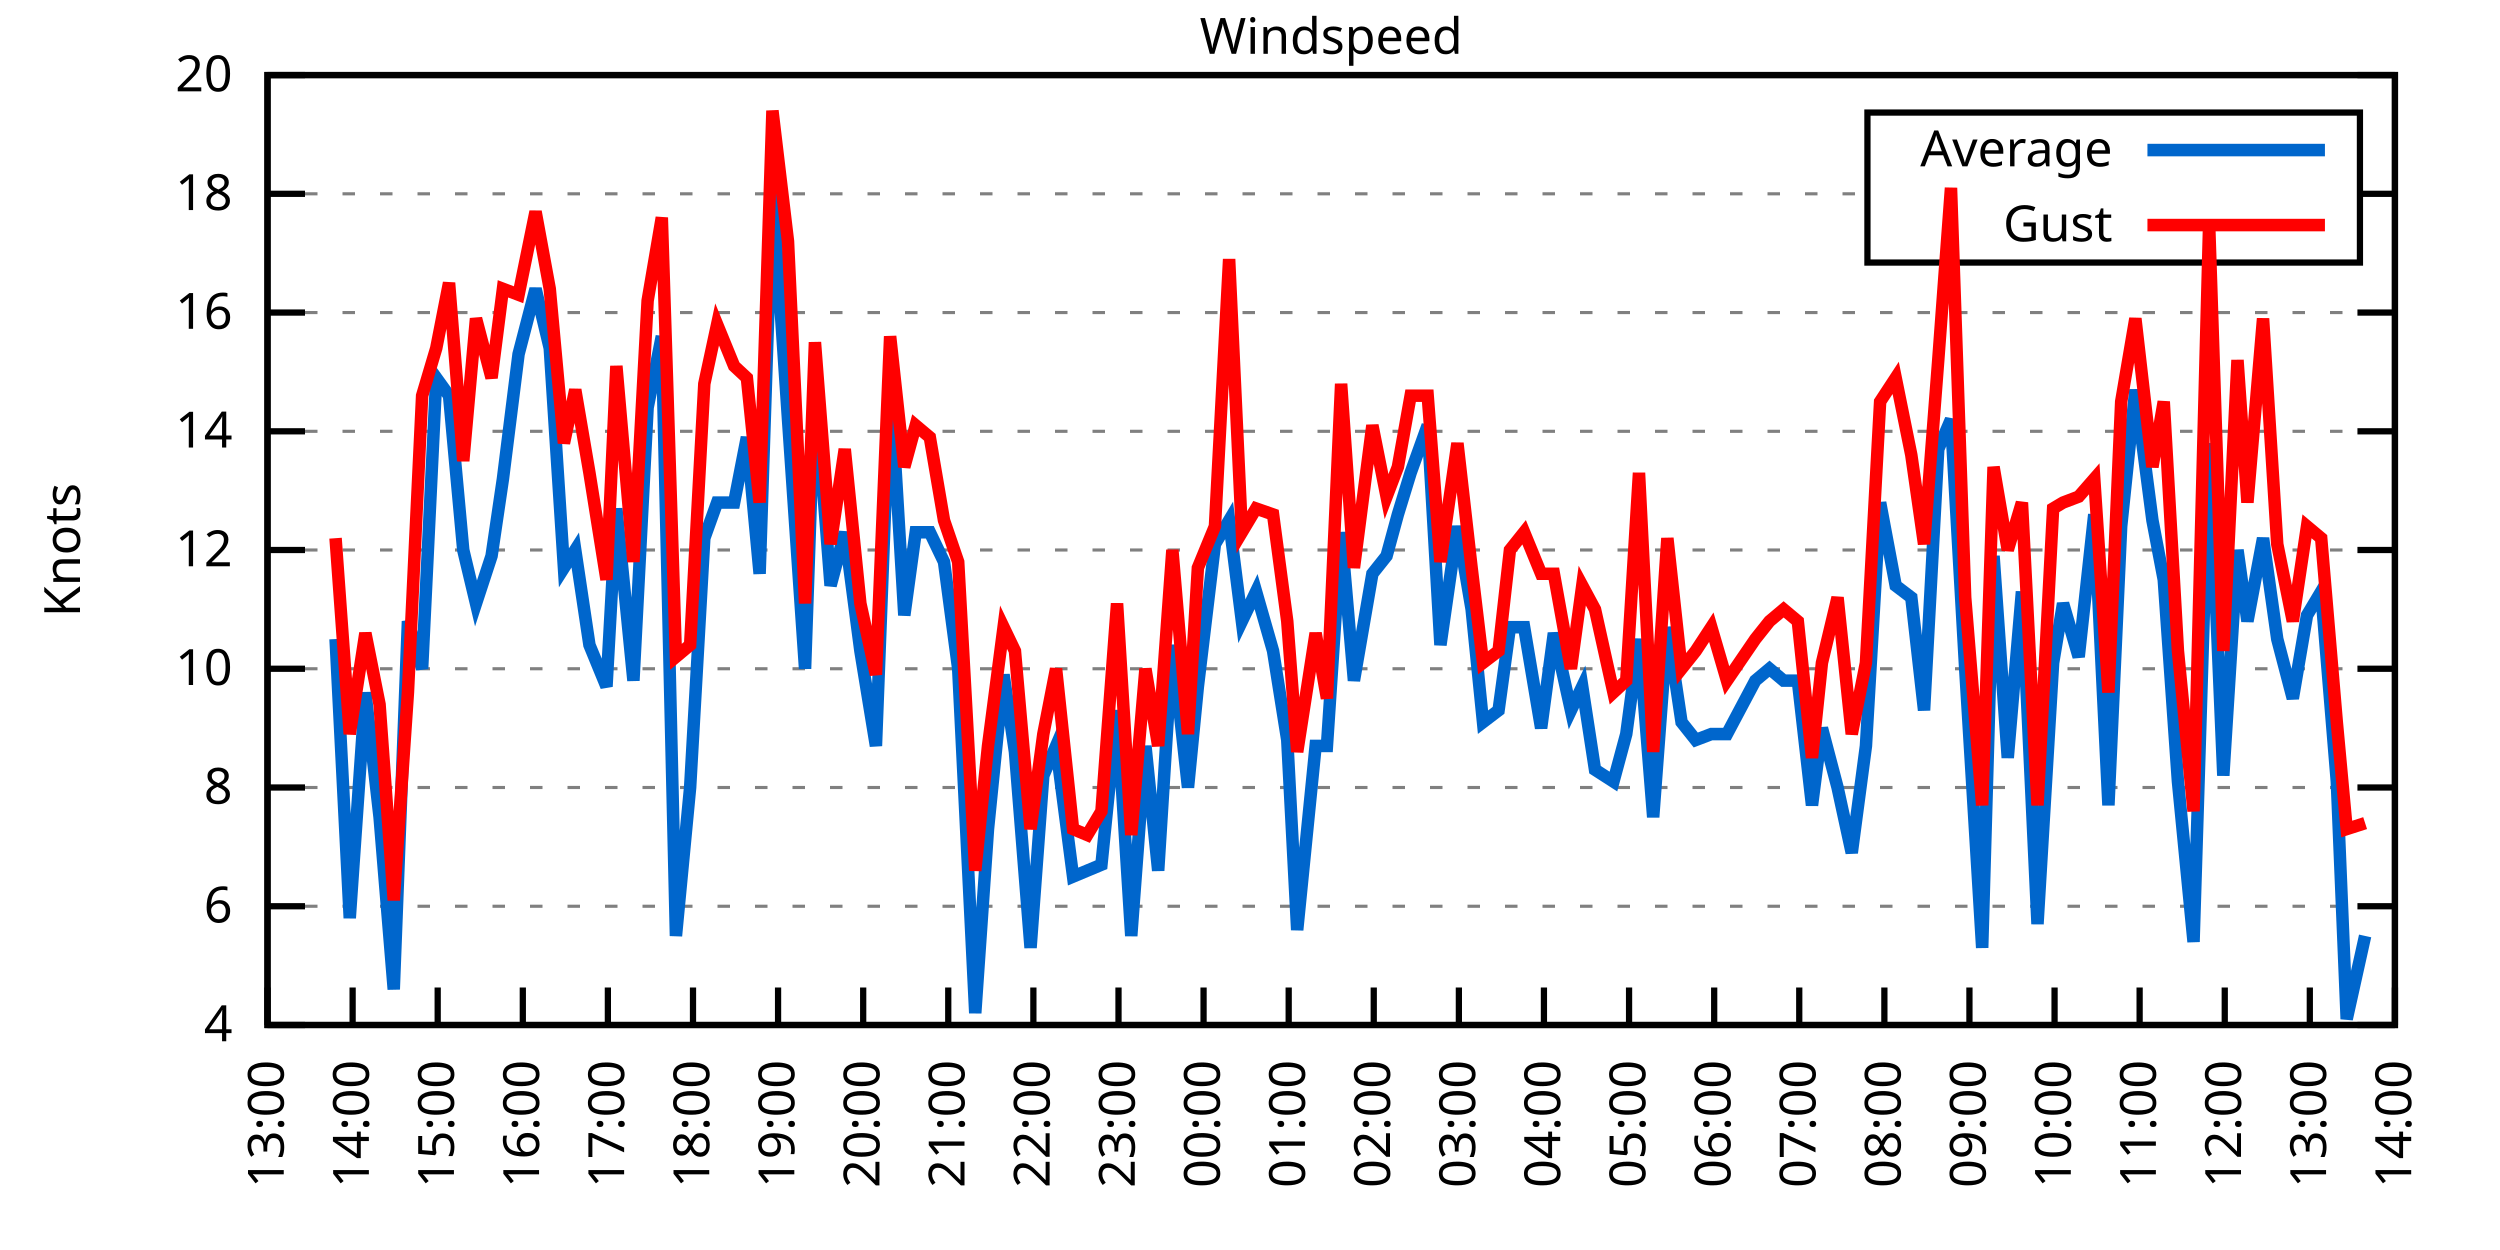
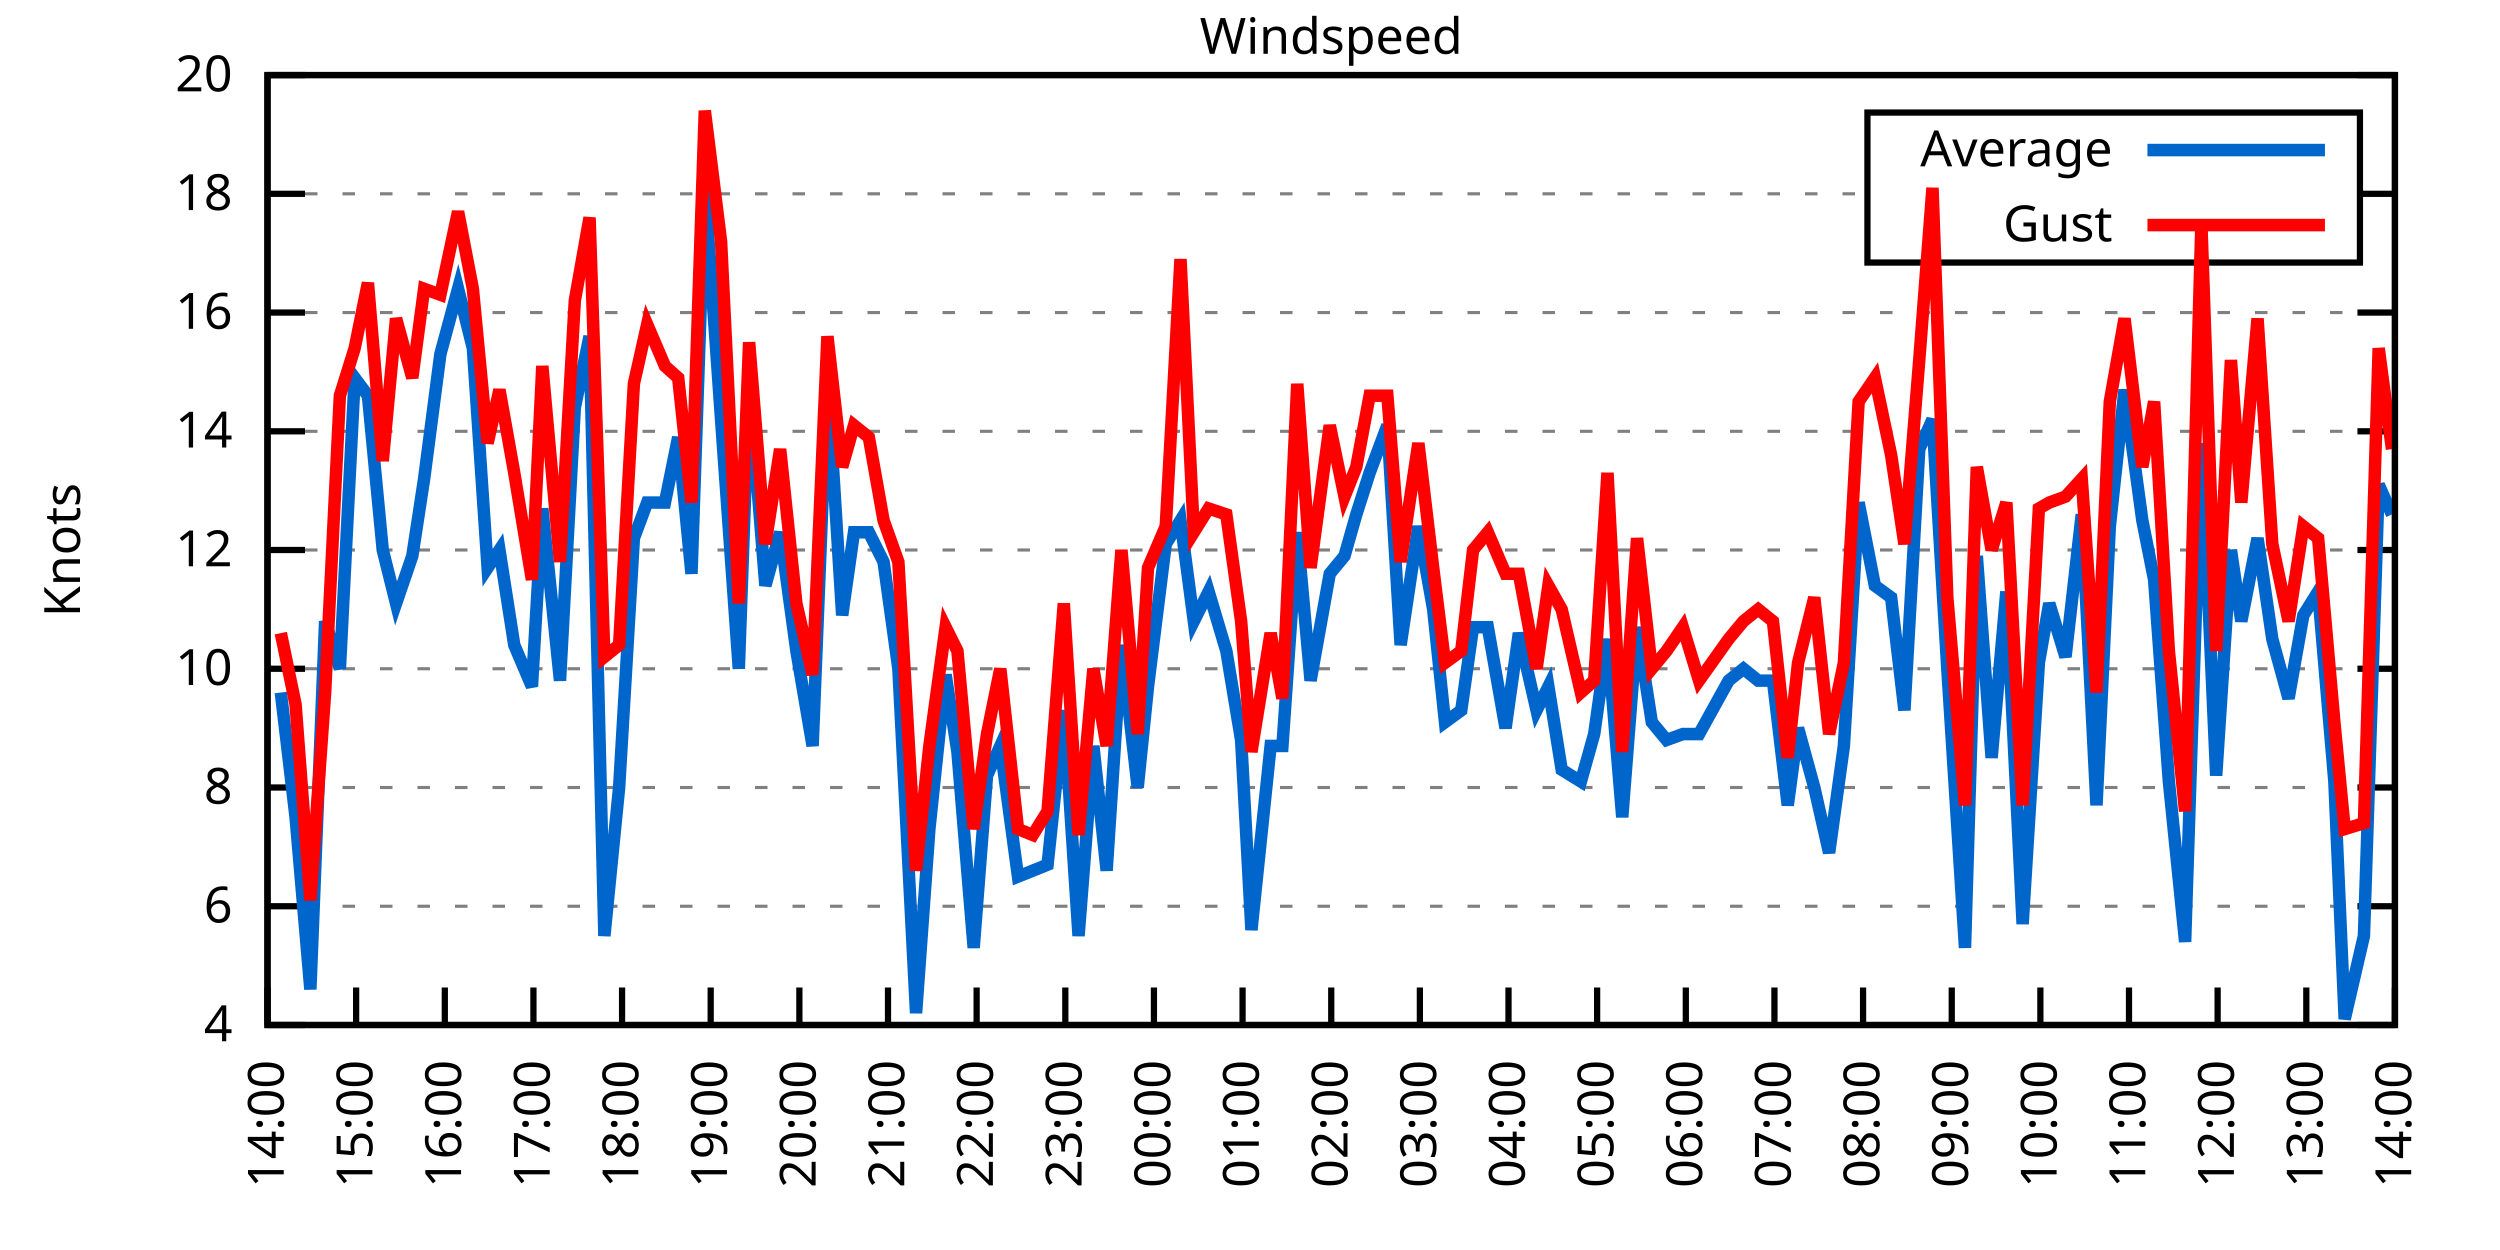
<svg xmlns="http://www.w3.org/2000/svg" xmlns:xlink="http://www.w3.org/1999/xlink" width="400" height="200" viewBox="0 0 400 200">
  <g id="gnuplot_canvas">
    <rect x="0" y="0" width="400" height="200" fill="none" />
    <defs>
      <circle id="gpDot" r="0.5" stroke-width="0.5" stroke="currentColor" />
      <path id="gpPt0" stroke-width="0.333" stroke="currentColor" d="M-1,0 h2 M0,-1 v2" />
      <path id="gpPt1" stroke-width="0.333" stroke="currentColor" d="M-1,-1 L1,1 M1,-1 L-1,1" />
      <path id="gpPt2" stroke-width="0.333" stroke="currentColor" d="M-1,0 L1,0 M0,-1 L0,1 M-1,-1 L1,1 M-1,1 L1,-1" />
      <rect id="gpPt3" stroke-width="0.333" stroke="currentColor" x="-1" y="-1" width="2" height="2" />
      <rect id="gpPt4" stroke-width="0.333" stroke="currentColor" fill="currentColor" x="-1" y="-1" width="2" height="2" />
      <circle id="gpPt5" stroke-width="0.333" stroke="currentColor" cx="0" cy="0" r="1" />
      <use xlink:href="#gpPt5" id="gpPt6" fill="currentColor" stroke="none" />
      <path id="gpPt7" stroke-width="0.333" stroke="currentColor" d="M0,-1.33 L-1.33,0.67 L1.33,0.67 z" />
      <use xlink:href="#gpPt7" id="gpPt8" fill="currentColor" stroke="none" />
      <use xlink:href="#gpPt7" id="gpPt9" stroke="currentColor" transform="rotate(180)" />
      <use xlink:href="#gpPt9" id="gpPt10" fill="currentColor" stroke="none" />
      <use xlink:href="#gpPt3" id="gpPt11" stroke="currentColor" transform="rotate(45)" />
      <use xlink:href="#gpPt11" id="gpPt12" fill="currentColor" stroke="none" />
      <path id="gpPt13" stroke-width="0.333" stroke="currentColor" d="M0,1.330 L1.265,0.411 L0.782,-1.067 L-0.782,-1.076 L-1.265,0.411 z" />
      <use xlink:href="#gpPt13" id="gpPt14" fill="currentColor" stroke="none" />
      <filter id="textbox" filterUnits="objectBoundingBox" x="0" y="0" height="1" width="1">
        <feFlood flood-color="white" flood-opacity="1" result="bgnd" />
        <feComposite in="SourceGraphic" in2="bgnd" operator="atop" />
      </filter>
      <filter id="greybox" filterUnits="objectBoundingBox" x="0" y="0" height="1" width="1">
        <feFlood flood-color="lightgrey" flood-opacity="1" result="grey" />
        <feComposite in="SourceGraphic" in2="grey" operator="atop" />
      </filter>
    </defs>
    <g fill="none" color="white" stroke="currentColor" stroke-width="1.00" stroke-linecap="butt" stroke-linejoin="miter">
</g>
    <g fill="none" color="black" stroke="currentColor" stroke-width="1.00" stroke-linecap="butt" stroke-linejoin="miter">
      <g stroke="none" shape-rendering="crispEdges">
        <polygon fill="rgb(255, 255, 255)" points="42.80,164.00 383.18,164.00 383.18,12.02 42.80,12.02 " />
      </g>
    </g>
    <g fill="none" color="black" stroke="currentColor" stroke-width="1.00" stroke-linecap="butt" stroke-linejoin="miter">
</g>
    <g fill="none" color="black" stroke="black" stroke-width="0.50" stroke-linecap="butt" stroke-linejoin="miter">
</g>
    <g fill="none" color="gray" stroke="currentColor" stroke-width="0.50" stroke-linecap="butt" stroke-linejoin="miter">
      <path stroke="gray" stroke-dasharray="2,4" class="gridline" d="M42.80,164.00 L383.19,164.00  " />
    </g>
    <g fill="none" color="gray" stroke="gray" stroke-width="1.00" stroke-linecap="butt" stroke-linejoin="miter">
</g>
    <g fill="none" color="black" stroke="currentColor" stroke-width="1.00" stroke-linecap="butt" stroke-linejoin="miter">
      <path stroke="black" d="M42.80,164.00 L48.80,164.00 M383.19,164.00 L377.19,164.00  " />
      <g transform="translate(37.20,166.60)" stroke="none" fill="black" font-family="Sans" font-size="8.00" text-anchor="end">
        <text>
          <tspan font-family="Sans"> 4</tspan>
        </text>
      </g>
    </g>
    <g fill="none" color="black" stroke="currentColor" stroke-width="1.00" stroke-linecap="butt" stroke-linejoin="miter">
</g>
    <g fill="none" color="black" stroke="black" stroke-width="0.50" stroke-linecap="butt" stroke-linejoin="miter">
</g>
    <g fill="none" color="gray" stroke="currentColor" stroke-width="0.50" stroke-linecap="butt" stroke-linejoin="miter">
      <path stroke="gray" stroke-dasharray="2,4" class="gridline" d="M42.80,145.00 L383.19,145.00  " />
    </g>
    <g fill="none" color="gray" stroke="gray" stroke-width="1.00" stroke-linecap="butt" stroke-linejoin="miter">
</g>
    <g fill="none" color="black" stroke="currentColor" stroke-width="1.00" stroke-linecap="butt" stroke-linejoin="miter">
      <path stroke="black" d="M42.80,145.00 L48.80,145.00 M383.19,145.00 L377.19,145.00  " />
      <g transform="translate(37.20,147.60)" stroke="none" fill="black" font-family="Sans" font-size="8.00" text-anchor="end">
        <text>
          <tspan font-family="Sans"> 6</tspan>
        </text>
      </g>
    </g>
    <g fill="none" color="black" stroke="currentColor" stroke-width="1.00" stroke-linecap="butt" stroke-linejoin="miter">
</g>
    <g fill="none" color="black" stroke="black" stroke-width="0.50" stroke-linecap="butt" stroke-linejoin="miter">
</g>
    <g fill="none" color="gray" stroke="currentColor" stroke-width="0.50" stroke-linecap="butt" stroke-linejoin="miter">
      <path stroke="gray" stroke-dasharray="2,4" class="gridline" d="M42.80,126.00 L383.19,126.00  " />
    </g>
    <g fill="none" color="gray" stroke="gray" stroke-width="1.00" stroke-linecap="butt" stroke-linejoin="miter">
</g>
    <g fill="none" color="black" stroke="currentColor" stroke-width="1.00" stroke-linecap="butt" stroke-linejoin="miter">
      <path stroke="black" d="M42.80,126.00 L48.80,126.00 M383.19,126.00 L377.19,126.00  " />
      <g transform="translate(37.20,128.60)" stroke="none" fill="black" font-family="Sans" font-size="8.00" text-anchor="end">
        <text>
          <tspan font-family="Sans"> 8</tspan>
        </text>
      </g>
    </g>
    <g fill="none" color="black" stroke="currentColor" stroke-width="1.00" stroke-linecap="butt" stroke-linejoin="miter">
</g>
    <g fill="none" color="black" stroke="black" stroke-width="0.50" stroke-linecap="butt" stroke-linejoin="miter">
</g>
    <g fill="none" color="gray" stroke="currentColor" stroke-width="0.50" stroke-linecap="butt" stroke-linejoin="miter">
      <path stroke="gray" stroke-dasharray="2,4" class="gridline" d="M42.80,107.00 L383.19,107.00  " />
    </g>
    <g fill="none" color="gray" stroke="gray" stroke-width="1.00" stroke-linecap="butt" stroke-linejoin="miter">
</g>
    <g fill="none" color="black" stroke="currentColor" stroke-width="1.00" stroke-linecap="butt" stroke-linejoin="miter">
      <path stroke="black" d="M42.80,107.00 L48.80,107.00 M383.19,107.00 L377.19,107.00  " />
      <g transform="translate(37.20,109.60)" stroke="none" fill="black" font-family="Sans" font-size="8.00" text-anchor="end">
        <text>
          <tspan font-family="Sans"> 10</tspan>
        </text>
      </g>
    </g>
    <g fill="none" color="black" stroke="currentColor" stroke-width="1.00" stroke-linecap="butt" stroke-linejoin="miter">
</g>
    <g fill="none" color="black" stroke="black" stroke-width="0.50" stroke-linecap="butt" stroke-linejoin="miter">
</g>
    <g fill="none" color="gray" stroke="currentColor" stroke-width="0.50" stroke-linecap="butt" stroke-linejoin="miter">
      <path stroke="gray" stroke-dasharray="2,4" class="gridline" d="M42.80,88.00 L383.19,88.00  " />
    </g>
    <g fill="none" color="gray" stroke="gray" stroke-width="1.00" stroke-linecap="butt" stroke-linejoin="miter">
</g>
    <g fill="none" color="black" stroke="currentColor" stroke-width="1.00" stroke-linecap="butt" stroke-linejoin="miter">
      <path stroke="black" d="M42.80,88.00 L48.80,88.00 M383.19,88.00 L377.19,88.00  " />
      <g transform="translate(37.20,90.60)" stroke="none" fill="black" font-family="Sans" font-size="8.00" text-anchor="end">
        <text>
          <tspan font-family="Sans"> 12</tspan>
        </text>
      </g>
    </g>
    <g fill="none" color="black" stroke="currentColor" stroke-width="1.00" stroke-linecap="butt" stroke-linejoin="miter">
</g>
    <g fill="none" color="black" stroke="black" stroke-width="0.50" stroke-linecap="butt" stroke-linejoin="miter">
</g>
    <g fill="none" color="gray" stroke="currentColor" stroke-width="0.50" stroke-linecap="butt" stroke-linejoin="miter">
      <path stroke="gray" stroke-dasharray="2,4" class="gridline" d="M42.80,69.01 L383.19,69.01  " />
    </g>
    <g fill="none" color="gray" stroke="gray" stroke-width="1.00" stroke-linecap="butt" stroke-linejoin="miter">
</g>
    <g fill="none" color="black" stroke="currentColor" stroke-width="1.00" stroke-linecap="butt" stroke-linejoin="miter">
      <path stroke="black" d="M42.80,69.01 L48.80,69.01 M383.19,69.01 L377.19,69.01  " />
      <g transform="translate(37.20,71.61)" stroke="none" fill="black" font-family="Sans" font-size="8.00" text-anchor="end">
        <text>
          <tspan font-family="Sans"> 14</tspan>
        </text>
      </g>
    </g>
    <g fill="none" color="black" stroke="currentColor" stroke-width="1.00" stroke-linecap="butt" stroke-linejoin="miter">
</g>
    <g fill="none" color="black" stroke="black" stroke-width="0.50" stroke-linecap="butt" stroke-linejoin="miter">
</g>
    <g fill="none" color="gray" stroke="currentColor" stroke-width="0.50" stroke-linecap="butt" stroke-linejoin="miter">
      <path stroke="gray" stroke-dasharray="2,4" class="gridline" d="M42.80,50.01 L383.19,50.01  " />
    </g>
    <g fill="none" color="gray" stroke="gray" stroke-width="1.00" stroke-linecap="butt" stroke-linejoin="miter">
</g>
    <g fill="none" color="black" stroke="currentColor" stroke-width="1.00" stroke-linecap="butt" stroke-linejoin="miter">
      <path stroke="black" d="M42.80,50.01 L48.80,50.01 M383.19,50.01 L377.19,50.01  " />
      <g transform="translate(37.20,52.61)" stroke="none" fill="black" font-family="Sans" font-size="8.00" text-anchor="end">
        <text>
          <tspan font-family="Sans"> 16</tspan>
        </text>
      </g>
    </g>
    <g fill="none" color="black" stroke="currentColor" stroke-width="1.00" stroke-linecap="butt" stroke-linejoin="miter">
</g>
    <g fill="none" color="black" stroke="black" stroke-width="0.50" stroke-linecap="butt" stroke-linejoin="miter">
</g>
    <g fill="none" color="gray" stroke="currentColor" stroke-width="0.50" stroke-linecap="butt" stroke-linejoin="miter">
      <path stroke="gray" stroke-dasharray="2,4" class="gridline" d="M42.80,31.01 L298.79,31.01 M377.59,31.01 L383.19,31.01  " />
    </g>
    <g fill="none" color="gray" stroke="gray" stroke-width="1.00" stroke-linecap="butt" stroke-linejoin="miter">
</g>
    <g fill="none" color="black" stroke="currentColor" stroke-width="1.00" stroke-linecap="butt" stroke-linejoin="miter">
      <path stroke="black" d="M42.80,31.01 L48.80,31.01 M383.19,31.01 L377.19,31.01  " />
      <g transform="translate(37.20,33.61)" stroke="none" fill="black" font-family="Sans" font-size="8.00" text-anchor="end">
        <text>
          <tspan font-family="Sans"> 18</tspan>
        </text>
      </g>
    </g>
    <g fill="none" color="black" stroke="currentColor" stroke-width="1.00" stroke-linecap="butt" stroke-linejoin="miter">
</g>
    <g fill="none" color="black" stroke="black" stroke-width="0.50" stroke-linecap="butt" stroke-linejoin="miter">
</g>
    <g fill="none" color="gray" stroke="currentColor" stroke-width="0.50" stroke-linecap="butt" stroke-linejoin="miter">
      <path stroke="gray" stroke-dasharray="2,4" class="gridline" d="M42.80,12.01 L383.19,12.01  " />
    </g>
    <g fill="none" color="gray" stroke="gray" stroke-width="1.00" stroke-linecap="butt" stroke-linejoin="miter">
</g>
    <g fill="none" color="black" stroke="currentColor" stroke-width="1.00" stroke-linecap="butt" stroke-linejoin="miter">
      <path stroke="black" d="M42.80,12.01 L48.80,12.01 M383.19,12.01 L377.19,12.01  " />
      <g transform="translate(37.20,14.61)" stroke="none" fill="black" font-family="Sans" font-size="8.00" text-anchor="end">
        <text>
          <tspan font-family="Sans"> 20</tspan>
        </text>
      </g>
    </g>
    <g fill="none" color="black" stroke="currentColor" stroke-width="1.00" stroke-linecap="butt" stroke-linejoin="miter">
      <path stroke="black" d="M42.80,164.00 L42.80,158.00  " />
      <g transform="translate(45.40,169.60) rotate(270.00)" stroke="none" fill="black" font-family="Sans" font-size="8.00" text-anchor="end">
        <text>
-           <tspan font-family="Sans">13:00</tspan>
-         </text>
-       </g>
-     </g>
-     <g fill="none" color="black" stroke="currentColor" stroke-width="1.00" stroke-linecap="butt" stroke-linejoin="miter">
-       <path stroke="black" d="M56.42,164.00 L56.42,158.00  " />
-       <g transform="translate(59.02,169.60) rotate(270.00)" stroke="none" fill="black" font-family="Sans" font-size="8.00" text-anchor="end">
-         <text>
          <tspan font-family="Sans">14:00</tspan>
        </text>
      </g>
    </g>
    <g fill="none" color="black" stroke="currentColor" stroke-width="1.00" stroke-linecap="butt" stroke-linejoin="miter">
-       <path stroke="black" d="M70.03,164.00 L70.03,158.00  " />
-       <g transform="translate(72.63,169.60) rotate(270.00)" stroke="none" fill="black" font-family="Sans" font-size="8.00" text-anchor="end">
+       <path stroke="black" d="M56.98,164.00 L56.98,158.00  " />
+       <g transform="translate(59.58,169.60) rotate(270.00)" stroke="none" fill="black" font-family="Sans" font-size="8.00" text-anchor="end">
        <text>
          <tspan font-family="Sans">15:00</tspan>
        </text>
      </g>
    </g>
    <g fill="none" color="black" stroke="currentColor" stroke-width="1.00" stroke-linecap="butt" stroke-linejoin="miter">
-       <path stroke="black" d="M83.65,164.00 L83.65,158.00  " />
-       <g transform="translate(86.25,169.60) rotate(270.00)" stroke="none" fill="black" font-family="Sans" font-size="8.00" text-anchor="end">
+       <path stroke="black" d="M71.17,164.00 L71.17,158.00  " />
+       <g transform="translate(73.77,169.60) rotate(270.00)" stroke="none" fill="black" font-family="Sans" font-size="8.00" text-anchor="end">
        <text>
          <tspan font-family="Sans">16:00</tspan>
        </text>
      </g>
    </g>
    <g fill="none" color="black" stroke="currentColor" stroke-width="1.00" stroke-linecap="butt" stroke-linejoin="miter">
-       <path stroke="black" d="M97.26,164.00 L97.26,158.00  " />
-       <g transform="translate(99.86,169.60) rotate(270.00)" stroke="none" fill="black" font-family="Sans" font-size="8.00" text-anchor="end">
+       <path stroke="black" d="M85.35,164.00 L85.35,158.00  " />
+       <g transform="translate(87.95,169.60) rotate(270.00)" stroke="none" fill="black" font-family="Sans" font-size="8.00" text-anchor="end">
        <text>
          <tspan font-family="Sans">17:00</tspan>
        </text>
      </g>
    </g>
    <g fill="none" color="black" stroke="currentColor" stroke-width="1.00" stroke-linecap="butt" stroke-linejoin="miter">
-       <path stroke="black" d="M110.88,164.00 L110.88,158.00  " />
-       <g transform="translate(113.48,169.60) rotate(270.00)" stroke="none" fill="black" font-family="Sans" font-size="8.00" text-anchor="end">
+       <path stroke="black" d="M99.53,164.00 L99.53,158.00  " />
+       <g transform="translate(102.13,169.60) rotate(270.00)" stroke="none" fill="black" font-family="Sans" font-size="8.00" text-anchor="end">
        <text>
          <tspan font-family="Sans">18:00</tspan>
        </text>
      </g>
    </g>
    <g fill="none" color="black" stroke="currentColor" stroke-width="1.00" stroke-linecap="butt" stroke-linejoin="miter">
-       <path stroke="black" d="M124.49,164.00 L124.49,158.00  " />
-       <g transform="translate(127.09,169.60) rotate(270.00)" stroke="none" fill="black" font-family="Sans" font-size="8.00" text-anchor="end">
+       <path stroke="black" d="M113.71,164.00 L113.71,158.00  " />
+       <g transform="translate(116.31,169.60) rotate(270.00)" stroke="none" fill="black" font-family="Sans" font-size="8.00" text-anchor="end">
        <text>
          <tspan font-family="Sans">19:00</tspan>
        </text>
      </g>
    </g>
    <g fill="none" color="black" stroke="currentColor" stroke-width="1.00" stroke-linecap="butt" stroke-linejoin="miter">
-       <path stroke="black" d="M138.11,164.00 L138.11,158.00  " />
-       <g transform="translate(140.71,169.60) rotate(270.00)" stroke="none" fill="black" font-family="Sans" font-size="8.00" text-anchor="end">
+       <path stroke="black" d="M127.90,164.00 L127.90,158.00  " />
+       <g transform="translate(130.50,169.60) rotate(270.00)" stroke="none" fill="black" font-family="Sans" font-size="8.00" text-anchor="end">
        <text>
          <tspan font-family="Sans">20:00</tspan>
        </text>
      </g>
    </g>
    <g fill="none" color="black" stroke="currentColor" stroke-width="1.00" stroke-linecap="butt" stroke-linejoin="miter">
-       <path stroke="black" d="M151.72,164.00 L151.72,158.00  " />
-       <g transform="translate(154.32,169.60) rotate(270.00)" stroke="none" fill="black" font-family="Sans" font-size="8.00" text-anchor="end">
+       <path stroke="black" d="M142.08,164.00 L142.08,158.00  " />
+       <g transform="translate(144.68,169.60) rotate(270.00)" stroke="none" fill="black" font-family="Sans" font-size="8.00" text-anchor="end">
        <text>
          <tspan font-family="Sans">21:00</tspan>
        </text>
      </g>
    </g>
    <g fill="none" color="black" stroke="currentColor" stroke-width="1.00" stroke-linecap="butt" stroke-linejoin="miter">
-       <path stroke="black" d="M165.34,164.00 L165.34,158.00  " />
-       <g transform="translate(167.94,169.60) rotate(270.00)" stroke="none" fill="black" font-family="Sans" font-size="8.00" text-anchor="end">
+       <path stroke="black" d="M156.26,164.00 L156.26,158.00  " />
+       <g transform="translate(158.86,169.60) rotate(270.00)" stroke="none" fill="black" font-family="Sans" font-size="8.00" text-anchor="end">
        <text>
          <tspan font-family="Sans">22:00</tspan>
        </text>
      </g>
    </g>
    <g fill="none" color="black" stroke="currentColor" stroke-width="1.00" stroke-linecap="butt" stroke-linejoin="miter">
-       <path stroke="black" d="M178.96,164.00 L178.96,158.00  " />
-       <g transform="translate(181.56,169.60) rotate(270.00)" stroke="none" fill="black" font-family="Sans" font-size="8.00" text-anchor="end">
+       <path stroke="black" d="M170.45,164.00 L170.45,158.00  " />
+       <g transform="translate(173.05,169.60) rotate(270.00)" stroke="none" fill="black" font-family="Sans" font-size="8.00" text-anchor="end">
        <text>
          <tspan font-family="Sans">23:00</tspan>
        </text>
      </g>
    </g>
    <g fill="none" color="black" stroke="currentColor" stroke-width="1.00" stroke-linecap="butt" stroke-linejoin="miter">
-       <path stroke="black" d="M192.57,164.00 L192.57,158.00  " />
-       <g transform="translate(195.17,169.60) rotate(270.00)" stroke="none" fill="black" font-family="Sans" font-size="8.00" text-anchor="end">
+       <path stroke="black" d="M184.63,164.00 L184.63,158.00  " />
+       <g transform="translate(187.23,169.60) rotate(270.00)" stroke="none" fill="black" font-family="Sans" font-size="8.00" text-anchor="end">
        <text>
          <tspan font-family="Sans">00:00</tspan>
        </text>
      </g>
    </g>
    <g fill="none" color="black" stroke="currentColor" stroke-width="1.00" stroke-linecap="butt" stroke-linejoin="miter">
-       <path stroke="black" d="M206.19,164.00 L206.19,158.00  " />
-       <g transform="translate(208.79,169.60) rotate(270.00)" stroke="none" fill="black" font-family="Sans" font-size="8.00" text-anchor="end">
+       <path stroke="black" d="M198.81,164.00 L198.81,158.00  " />
+       <g transform="translate(201.41,169.60) rotate(270.00)" stroke="none" fill="black" font-family="Sans" font-size="8.00" text-anchor="end">
        <text>
          <tspan font-family="Sans">01:00</tspan>
        </text>
      </g>
    </g>
    <g fill="none" color="black" stroke="currentColor" stroke-width="1.00" stroke-linecap="butt" stroke-linejoin="miter">
-       <path stroke="black" d="M219.80,164.00 L219.80,158.00  " />
-       <g transform="translate(222.40,169.60) rotate(270.00)" stroke="none" fill="black" font-family="Sans" font-size="8.00" text-anchor="end">
+       <path stroke="black" d="M213.00,164.00 L213.00,158.00  " />
+       <g transform="translate(215.60,169.60) rotate(270.00)" stroke="none" fill="black" font-family="Sans" font-size="8.00" text-anchor="end">
        <text>
          <tspan font-family="Sans">02:00</tspan>
        </text>
      </g>
    </g>
    <g fill="none" color="black" stroke="currentColor" stroke-width="1.00" stroke-linecap="butt" stroke-linejoin="miter">
-       <path stroke="black" d="M233.42,164.00 L233.42,158.00  " />
-       <g transform="translate(236.02,169.60) rotate(270.00)" stroke="none" fill="black" font-family="Sans" font-size="8.00" text-anchor="end">
+       <path stroke="black" d="M227.18,164.00 L227.18,158.00  " />
+       <g transform="translate(229.78,169.60) rotate(270.00)" stroke="none" fill="black" font-family="Sans" font-size="8.00" text-anchor="end">
        <text>
          <tspan font-family="Sans">03:00</tspan>
        </text>
      </g>
    </g>
    <g fill="none" color="black" stroke="currentColor" stroke-width="1.00" stroke-linecap="butt" stroke-linejoin="miter">
-       <path stroke="black" d="M247.03,164.00 L247.03,158.00  " />
-       <g transform="translate(249.63,169.60) rotate(270.00)" stroke="none" fill="black" font-family="Sans" font-size="8.00" text-anchor="end">
+       <path stroke="black" d="M241.36,164.00 L241.36,158.00  " />
+       <g transform="translate(243.96,169.60) rotate(270.00)" stroke="none" fill="black" font-family="Sans" font-size="8.00" text-anchor="end">
        <text>
          <tspan font-family="Sans">04:00</tspan>
        </text>
      </g>
    </g>
    <g fill="none" color="black" stroke="currentColor" stroke-width="1.00" stroke-linecap="butt" stroke-linejoin="miter">
-       <path stroke="black" d="M260.65,164.00 L260.65,158.00  " />
-       <g transform="translate(263.25,169.60) rotate(270.00)" stroke="none" fill="black" font-family="Sans" font-size="8.00" text-anchor="end">
+       <path stroke="black" d="M255.54,164.00 L255.54,158.00  " />
+       <g transform="translate(258.14,169.60) rotate(270.00)" stroke="none" fill="black" font-family="Sans" font-size="8.00" text-anchor="end">
        <text>
          <tspan font-family="Sans">05:00</tspan>
        </text>
      </g>
    </g>
    <g fill="none" color="black" stroke="currentColor" stroke-width="1.00" stroke-linecap="butt" stroke-linejoin="miter">
-       <path stroke="black" d="M274.27,164.00 L274.27,158.00  " />
-       <g transform="translate(276.87,169.60) rotate(270.00)" stroke="none" fill="black" font-family="Sans" font-size="8.00" text-anchor="end">
+       <path stroke="black" d="M269.73,164.00 L269.73,158.00  " />
+       <g transform="translate(272.33,169.60) rotate(270.00)" stroke="none" fill="black" font-family="Sans" font-size="8.00" text-anchor="end">
        <text>
          <tspan font-family="Sans">06:00</tspan>
        </text>
      </g>
    </g>
    <g fill="none" color="black" stroke="currentColor" stroke-width="1.00" stroke-linecap="butt" stroke-linejoin="miter">
-       <path stroke="black" d="M287.88,164.00 L287.88,158.00  " />
-       <g transform="translate(290.48,169.60) rotate(270.00)" stroke="none" fill="black" font-family="Sans" font-size="8.00" text-anchor="end">
+       <path stroke="black" d="M283.91,164.00 L283.91,158.00  " />
+       <g transform="translate(286.51,169.60) rotate(270.00)" stroke="none" fill="black" font-family="Sans" font-size="8.00" text-anchor="end">
        <text>
          <tspan font-family="Sans">07:00</tspan>
        </text>
      </g>
    </g>
    <g fill="none" color="black" stroke="currentColor" stroke-width="1.00" stroke-linecap="butt" stroke-linejoin="miter">
-       <path stroke="black" d="M301.50,164.00 L301.50,158.00  " />
-       <g transform="translate(304.10,169.60) rotate(270.00)" stroke="none" fill="black" font-family="Sans" font-size="8.00" text-anchor="end">
+       <path stroke="black" d="M298.09,164.00 L298.09,158.00  " />
+       <g transform="translate(300.69,169.60) rotate(270.00)" stroke="none" fill="black" font-family="Sans" font-size="8.00" text-anchor="end">
        <text>
          <tspan font-family="Sans">08:00</tspan>
        </text>
      </g>
    </g>
    <g fill="none" color="black" stroke="currentColor" stroke-width="1.00" stroke-linecap="butt" stroke-linejoin="miter">
-       <path stroke="black" d="M315.11,164.00 L315.11,158.00  " />
-       <g transform="translate(317.71,169.60) rotate(270.00)" stroke="none" fill="black" font-family="Sans" font-size="8.00" text-anchor="end">
+       <path stroke="black" d="M312.28,164.00 L312.28,158.00  " />
+       <g transform="translate(314.88,169.60) rotate(270.00)" stroke="none" fill="black" font-family="Sans" font-size="8.00" text-anchor="end">
        <text>
          <tspan font-family="Sans">09:00</tspan>
        </text>
      </g>
    </g>
    <g fill="none" color="black" stroke="currentColor" stroke-width="1.00" stroke-linecap="butt" stroke-linejoin="miter">
-       <path stroke="black" d="M328.73,164.00 L328.73,158.00  " />
-       <g transform="translate(331.33,169.60) rotate(270.00)" stroke="none" fill="black" font-family="Sans" font-size="8.00" text-anchor="end">
+       <path stroke="black" d="M326.46,164.00 L326.46,158.00  " />
+       <g transform="translate(329.06,169.60) rotate(270.00)" stroke="none" fill="black" font-family="Sans" font-size="8.00" text-anchor="end">
        <text>
          <tspan font-family="Sans">10:00</tspan>
        </text>
      </g>
    </g>
    <g fill="none" color="black" stroke="currentColor" stroke-width="1.00" stroke-linecap="butt" stroke-linejoin="miter">
-       <path stroke="black" d="M342.34,164.00 L342.34,158.00  " />
-       <g transform="translate(344.94,169.60) rotate(270.00)" stroke="none" fill="black" font-family="Sans" font-size="8.00" text-anchor="end">
+       <path stroke="black" d="M340.64,164.00 L340.64,158.00  " />
+       <g transform="translate(343.24,169.60) rotate(270.00)" stroke="none" fill="black" font-family="Sans" font-size="8.00" text-anchor="end">
        <text>
          <tspan font-family="Sans">11:00</tspan>
        </text>
      </g>
    </g>
    <g fill="none" color="black" stroke="currentColor" stroke-width="1.00" stroke-linecap="butt" stroke-linejoin="miter">
-       <path stroke="black" d="M355.96,164.00 L355.96,158.00  " />
-       <g transform="translate(358.56,169.60) rotate(270.00)" stroke="none" fill="black" font-family="Sans" font-size="8.00" text-anchor="end">
+       <path stroke="black" d="M354.82,164.00 L354.82,158.00  " />
+       <g transform="translate(357.42,169.60) rotate(270.00)" stroke="none" fill="black" font-family="Sans" font-size="8.00" text-anchor="end">
        <text>
          <tspan font-family="Sans">12:00</tspan>
        </text>
      </g>
    </g>
    <g fill="none" color="black" stroke="currentColor" stroke-width="1.00" stroke-linecap="butt" stroke-linejoin="miter">
-       <path stroke="black" d="M369.57,164.00 L369.57,158.00  " />
-       <g transform="translate(372.17,169.60) rotate(270.00)" stroke="none" fill="black" font-family="Sans" font-size="8.00" text-anchor="end">
+       <path stroke="black" d="M369.01,164.00 L369.01,158.00  " />
+       <g transform="translate(371.61,169.60) rotate(270.00)" stroke="none" fill="black" font-family="Sans" font-size="8.00" text-anchor="end">
        <text>
          <tspan font-family="Sans">13:00</tspan>
        </text>
      </g>
    </g>
    <g fill="none" color="black" stroke="currentColor" stroke-width="1.00" stroke-linecap="butt" stroke-linejoin="miter">
      <path stroke="black" d="M383.19,164.00 L383.19,158.00  " />
      <g transform="translate(385.79,169.60) rotate(270.00)" stroke="none" fill="black" font-family="Sans" font-size="8.00" text-anchor="end">
        <text>
          <tspan font-family="Sans">14:00</tspan>
        </text>
      </g>
    </g>
    <g fill="none" color="black" stroke="currentColor" stroke-width="1.00" stroke-linecap="butt" stroke-linejoin="miter">
</g>
    <g fill="none" color="black" stroke="currentColor" stroke-width="1.00" stroke-linecap="butt" stroke-linejoin="miter">
      <path stroke="black" d="M42.80,12.01 L42.80,164.00 L383.19,164.00 L383.19,12.01 L42.80,12.01 Z  " />
    </g>
    <g fill="none" color="black" stroke="currentColor" stroke-width="1.00" stroke-linecap="butt" stroke-linejoin="miter">
</g>
    <g fill="none" color="black" stroke="currentColor" stroke-width="1.00" stroke-linecap="butt" stroke-linejoin="miter">
      <path stroke="black" d="M298.79,42.01 L298.79,18.01 L377.59,18.01 L377.59,42.01 L298.79,42.01 Z  " />
    </g>
    <g id="Windspeed_plot_1">
      <g fill="none" color="white" stroke="black" stroke-width="2.00" stroke-linecap="butt" stroke-linejoin="miter">
</g>
      <g fill="none" color="black" stroke="currentColor" stroke-width="2.00" stroke-linecap="butt" stroke-linejoin="miter">
        <g transform="translate(337.99,26.61)" stroke="none" fill="black" font-family="Sans" font-size="8.00" text-anchor="end">
          <text>
            <tspan font-family="Sans">Average</tspan>
          </text>
        </g>
      </g>
      <g fill="none" color="black" stroke="currentColor" stroke-width="2.00" stroke-linecap="butt" stroke-linejoin="miter">
-         <path stroke="rgb(  0, 102, 204)" d="M343.59,24.01 L371.99,24.01 M53.69,102.25 L55.96,146.90 L58.46,110.80 L60.73,130.75 L63.00,158.30 L65.27,99.40   L67.54,107.00 L69.80,60.46 L71.85,63.31 L74.12,88.00 L76.16,96.55 L78.65,88.95 L80.47,76.61 L82.97,56.66   L85.69,46.21 L87.96,55.71 L90.23,90.85 L92.04,88.00 L94.31,103.20 L97.04,109.85 L98.62,81.36 L101.35,108.90   L103.62,65.21 L105.89,53.81 L108.15,149.75 L110.42,126.00 L112.69,86.11 L114.74,80.41 L117.46,80.41 L119.50,69.96   L121.54,91.80 L123.59,30.06 L126.08,67.11 L128.81,107.00 L130.39,61.41 L132.89,93.70 L135.16,85.16 L137.66,104.15   L140.15,119.35 L142.42,60.46 L144.69,98.45 L146.51,85.16 L148.77,85.16 L151.04,89.90 L153.31,107.00 L156.04,162.10   L158.08,132.65 L160.57,107.95 L162.39,120.30 L164.89,151.65 L166.93,124.10 L168.97,119.35 L171.69,140.25 L173.96,139.30   L176.23,138.35 L178.73,113.65 L181.00,149.75 L183.27,119.35 L185.31,139.30 L187.58,103.20 L190.08,126.00 L191.66,109.85   L194.39,87.06 L196.66,83.26 L198.70,99.40 L200.97,94.65 L203.69,104.15 L205.96,118.40 L207.55,148.80 L210.50,119.35   L212.31,119.35 L214.58,85.16 L216.63,108.90 L219.58,91.80 L221.85,88.95 L223.66,82.31 L225.70,75.66 L228.43,68.06   L230.47,103.20 L233.19,84.21 L235.46,97.50 L237.28,115.55 L239.77,113.65 L241.59,100.35 L243.86,100.35 L246.58,116.50   L248.62,101.30 L251.35,113.65 L253.16,109.85 L255.20,123.15 L258.15,125.05 L260.20,117.45 L262.24,102.25 L264.51,130.75   L266.78,100.35 L269.05,115.55 L271.32,118.40 L273.81,117.45 L276.31,117.45 L280.85,108.90 L283.12,107.00 L285.38,108.90   L287.65,108.90 L289.92,128.85 L291.51,116.50 L294.01,126.00 L296.28,136.45 L298.55,119.35 L300.82,80.41 L303.31,93.70   L305.81,95.60 L307.85,113.65 L310.12,71.86 L312.16,67.11 L314.43,107.00 L317.15,151.65 L318.97,88.95 L321.24,121.25   L323.51,94.65 L326.00,147.85 L328.50,106.05 L330.09,96.55 L332.59,105.10 L335.08,82.31 L337.35,128.85 L339.39,84.21   L341.66,62.36 L344.39,83.26 L346.20,92.75 L348.47,125.05 L350.97,150.70 L353.46,70.91 L355.73,124.10 L358.00,88.00   L359.59,99.40 L362.09,86.11 L364.36,102.25 L366.85,111.75 L369.12,98.45 L371.39,94.65 L373.89,125.05 L375.47,163.05   L378.42,149.75  " />
+         <path stroke="rgb(  0, 102, 204)" d="M343.59,24.01 L371.99,24.01 M44.93,110.80 L47.29,130.75 L49.66,158.30 L52.02,99.40 L54.38,107.00 L56.75,60.46   L58.87,63.31 L61.24,88.00 L63.37,96.55 L65.97,88.95 L67.86,76.61 L70.46,56.66 L73.29,46.21 L75.66,55.71   L78.02,90.85 L79.91,88.00 L82.28,103.20 L85.11,109.85 L86.77,81.36 L89.60,108.90 L91.97,65.21 L94.33,53.81   L96.70,149.75 L99.06,126.00 L101.42,86.11 L103.55,80.41 L106.39,80.41 L108.51,69.96 L110.64,91.80 L112.77,30.06   L115.37,67.11 L118.21,107.00 L119.86,61.41 L122.46,93.70 L124.82,85.16 L127.42,104.15 L130.02,119.35 L132.39,60.46   L134.75,98.45 L136.64,85.16 L139.01,85.16 L141.37,89.90 L143.74,107.00 L146.57,162.10 L148.70,132.65 L151.30,107.95   L153.19,120.30 L155.79,151.65 L157.92,124.10 L160.05,119.35 L162.88,140.25 L165.25,139.30 L167.61,138.35 L170.21,113.65   L172.57,149.75 L174.94,119.35 L177.06,139.30 L179.43,103.20 L182.03,126.00 L183.68,109.85 L186.52,87.06 L188.88,83.26   L191.01,99.40 L193.38,94.65 L196.21,104.15 L198.58,118.40 L200.23,148.80 L203.30,119.35 L205.19,119.35 L207.56,85.16   L209.69,108.90 L212.76,91.80 L215.12,88.95 L217.01,82.31 L219.14,75.66 L221.98,68.06 L224.10,103.20 L226.94,84.21   L229.31,97.50 L231.20,115.55 L233.80,113.65 L235.69,100.35 L238.05,100.35 L240.89,116.50 L243.02,101.30 L245.85,113.65   L247.74,109.85 L249.87,123.15 L252.94,125.05 L255.07,117.45 L257.20,102.25 L259.56,130.75 L261.93,100.35 L264.29,115.55   L266.65,118.40 L269.25,117.45 L271.85,117.45 L276.58,108.90 L278.95,107.00 L281.31,108.90 L283.67,108.90 L286.04,128.85   L287.69,116.50 L290.29,126.00 L292.66,136.45 L295.02,119.35 L297.38,80.41 L299.98,93.70 L302.58,95.60 L304.71,113.65   L307.08,71.86 L309.20,67.11 L311.57,107.00 L314.40,151.65 L316.29,88.95 L318.66,121.25 L321.02,94.65 L323.62,147.85   L326.22,106.05 L327.88,96.55 L330.48,105.10 L333.08,82.31 L335.44,128.85 L337.57,84.21 L339.93,62.36 L342.77,83.26   L344.66,92.75 L347.02,125.05 L349.62,150.70 L352.22,70.91 L354.59,124.10 L356.95,88.00 L358.61,99.40 L361.21,86.11   L363.57,102.25 L366.17,111.75 L368.53,98.45 L370.90,94.65 L373.50,125.05 L375.15,163.05 L378.23,149.75 L380.59,77.56   L382.72,82.31  " />
      </g>
    </g>
    <g id="Windspeed_plot_2">
      <g fill="none" color="black" stroke="currentColor" stroke-width="2.00" stroke-linecap="butt" stroke-linejoin="miter">
        <g transform="translate(337.99,38.61)" stroke="none" fill="black" font-family="Sans" font-size="8.00" text-anchor="end">
          <text>
            <tspan font-family="Sans">Gust</tspan>
          </text>
        </g>
      </g>
      <g fill="none" color="black" stroke="currentColor" stroke-width="2.00" stroke-linecap="butt" stroke-linejoin="miter">
-         <path stroke="rgb(255,   0,   0)" d="M343.59,36.01 L371.99,36.01 M53.69,86.11 L55.96,117.45 L58.46,101.30 L60.73,112.70 L63.00,144.05 L65.27,110.80   L67.54,63.31 L69.80,55.71 L71.85,45.26 L74.12,73.76 L76.16,50.96 L78.65,60.46 L80.47,46.21 L82.97,47.16   L85.69,33.86 L87.96,46.21 L90.23,70.91 L92.04,62.36 L94.31,75.66 L97.04,92.75 L98.62,58.56 L101.35,89.90   L103.62,48.11 L105.89,34.81 L108.15,105.10 L110.42,103.20 L112.69,61.41 L114.74,51.91 L117.46,58.56 L119.50,60.46   L121.54,80.41 L123.59,17.71 L126.08,38.61 L128.81,96.55 L130.39,54.76 L132.89,87.06 L135.16,71.86 L137.66,96.55   L140.15,107.95 L142.42,53.81 L144.69,74.71 L146.51,68.06 L148.77,69.96 L151.04,83.26 L153.31,89.90 L156.04,139.30   L158.08,119.35 L160.57,100.35 L162.39,104.15 L164.89,132.65 L166.93,117.45 L168.97,107.00 L171.69,132.65 L173.96,133.60   L176.23,129.80 L178.73,96.55 L181.00,133.60 L183.27,107.00 L185.31,119.35 L187.58,88.00 L190.08,117.45 L191.66,90.85   L194.39,84.21 L196.66,41.46 L198.70,85.16 L200.97,81.36 L203.69,82.31 L205.96,99.40 L207.55,120.30 L210.50,101.30   L212.31,111.75 L214.58,61.41 L216.63,90.85 L219.58,68.06 L221.85,79.46 L223.66,74.71 L225.70,63.31 L228.43,63.31   L230.47,89.90 L233.19,70.91 L235.46,90.85 L237.28,106.05 L239.77,104.15 L241.59,88.00 L243.86,85.16 L246.58,91.80   L248.62,91.80 L251.35,107.00 L253.16,93.70 L255.20,97.50 L258.15,110.80 L260.20,108.90 L262.24,75.66 L264.51,120.30   L266.78,86.11 L269.05,107.00 L271.32,104.15 L273.81,100.35 L276.31,108.90 L280.85,102.25 L283.12,99.40 L285.38,97.50   L287.65,99.40 L289.92,121.25 L291.51,106.05 L294.01,95.60 L296.28,117.45 L298.55,106.05 L300.82,64.26 L303.31,60.46   L305.81,72.81 L307.85,87.06 L310.12,57.61 L312.16,30.06 L314.43,95.60 L317.15,128.85 L318.97,74.71 L321.24,88.00   L323.51,80.41 L326.00,128.85 L328.50,81.36 L330.09,80.41 L332.59,79.46 L335.08,76.61 L337.35,110.80 L339.39,64.26   L341.66,50.96 L344.39,74.71 L346.20,64.26 L348.47,104.15 L350.97,129.80 L353.46,35.76 L355.73,104.15 L358.00,57.61   L359.59,80.41 L362.09,50.96 L364.36,87.06 L366.85,99.40 L369.12,84.21 L371.39,86.11 L373.89,115.55 L375.47,132.65   L378.42,131.70  " />
+         <path stroke="rgb(255,   0,   0)" d="M343.59,36.01 L371.99,36.01 M44.93,101.30 L47.29,112.70 L49.66,144.05 L52.02,110.80 L54.38,63.31 L56.75,55.71   L58.87,45.26 L61.24,73.76 L63.37,50.96 L65.97,60.46 L67.86,46.21 L70.46,47.16 L73.29,33.86 L75.66,46.21   L78.02,70.91 L79.91,62.36 L82.28,75.66 L85.11,92.75 L86.77,58.56 L89.60,89.90 L91.97,48.11 L94.33,34.81   L96.70,105.10 L99.06,103.20 L101.42,61.41 L103.55,51.91 L106.39,58.56 L108.51,60.46 L110.64,80.41 L112.77,17.71   L115.37,38.61 L118.21,96.55 L119.86,54.76 L122.46,87.06 L124.82,71.86 L127.42,96.55 L130.02,107.95 L132.39,53.81   L134.75,74.71 L136.64,68.06 L139.01,69.96 L141.37,83.26 L143.74,89.90 L146.57,139.30 L148.70,119.35 L151.30,100.35   L153.19,104.15 L155.79,132.65 L157.92,117.45 L160.05,107.00 L162.88,132.65 L165.25,133.60 L167.61,129.80 L170.21,96.55   L172.57,133.60 L174.94,107.00 L177.06,119.35 L179.43,88.00 L182.03,117.45 L183.68,90.85 L186.52,84.21 L188.88,41.46   L191.01,85.16 L193.38,81.36 L196.21,82.31 L198.58,99.40 L200.23,120.30 L203.30,101.30 L205.19,111.75 L207.56,61.41   L209.69,90.85 L212.76,68.06 L215.12,79.46 L217.01,74.71 L219.14,63.31 L221.98,63.31 L224.10,89.90 L226.94,70.91   L229.31,90.85 L231.20,106.05 L233.80,104.15 L235.69,88.00 L238.05,85.16 L240.89,91.80 L243.02,91.80 L245.85,107.00   L247.74,93.70 L249.87,97.50 L252.94,110.80 L255.07,108.90 L257.20,75.66 L259.56,120.30 L261.93,86.11 L264.29,107.00   L266.65,104.15 L269.25,100.35 L271.85,108.90 L276.58,102.25 L278.95,99.40 L281.31,97.50 L283.67,99.40 L286.04,121.25   L287.69,106.05 L290.29,95.60 L292.66,117.45 L295.02,106.05 L297.38,64.26 L299.98,60.46 L302.58,72.81 L304.71,87.06   L307.08,57.61 L309.20,30.06 L311.57,95.60 L314.40,128.85 L316.29,74.71 L318.66,88.00 L321.02,80.41 L323.62,128.85   L326.22,81.36 L327.88,80.41 L330.48,79.46 L333.08,76.61 L335.44,110.80 L337.57,64.26 L339.93,50.96 L342.77,74.71   L344.66,64.26 L347.02,104.15 L349.62,129.80 L352.22,35.76 L354.59,104.15 L356.95,57.61 L358.61,80.41 L361.21,50.96   L363.57,87.06 L366.17,99.40 L368.53,84.21 L370.90,86.11 L373.50,115.55 L375.15,132.65 L378.23,131.70 L380.59,55.71   L382.72,71.86  " />
      </g>
    </g>
    <g fill="none" color="black" stroke="currentColor" stroke-width="2.00" stroke-linecap="butt" stroke-linejoin="miter">
</g>
    <g fill="none" color="black" stroke="black" stroke-width="1.00" stroke-linecap="butt" stroke-linejoin="miter">
</g>
    <g fill="none" color="black" stroke="currentColor" stroke-width="1.00" stroke-linecap="butt" stroke-linejoin="miter">
      <path stroke="black" d="M42.80,12.01 L42.80,164.00 L383.19,164.00 L383.19,12.01 L42.80,12.01 Z  " />
      <g transform="translate(12.80,88.01) rotate(270.00)" stroke="none" fill="black" font-family="Sans" font-size="8.00" text-anchor="middle">
        <text>
          <tspan font-family="Sans">Knots</tspan>
        </text>
      </g>
    </g>
    <g fill="none" color="black" stroke="currentColor" stroke-width="1.00" stroke-linecap="butt" stroke-linejoin="miter">
</g>
    <g fill="none" color="black" stroke="currentColor" stroke-width="1.00" stroke-linecap="butt" stroke-linejoin="miter">
      <g transform="translate(212.99,8.61)" stroke="none" fill="black" font-family="Sans" font-size="8.00" text-anchor="middle">
        <text>
          <tspan font-family="Sans">Windspeed</tspan>
        </text>
      </g>
    </g>
    <g fill="none" color="black" stroke="currentColor" stroke-width="1.00" stroke-linecap="butt" stroke-linejoin="miter">
</g>
  </g>
</svg>
